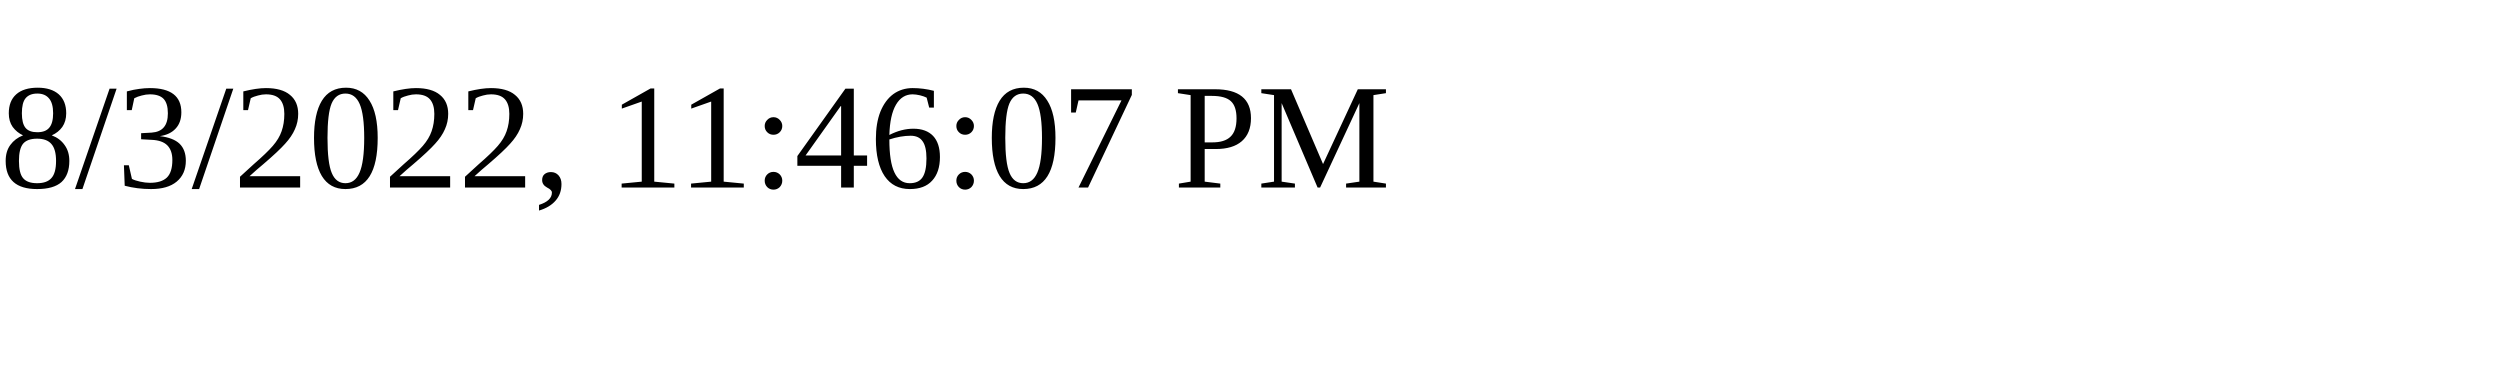
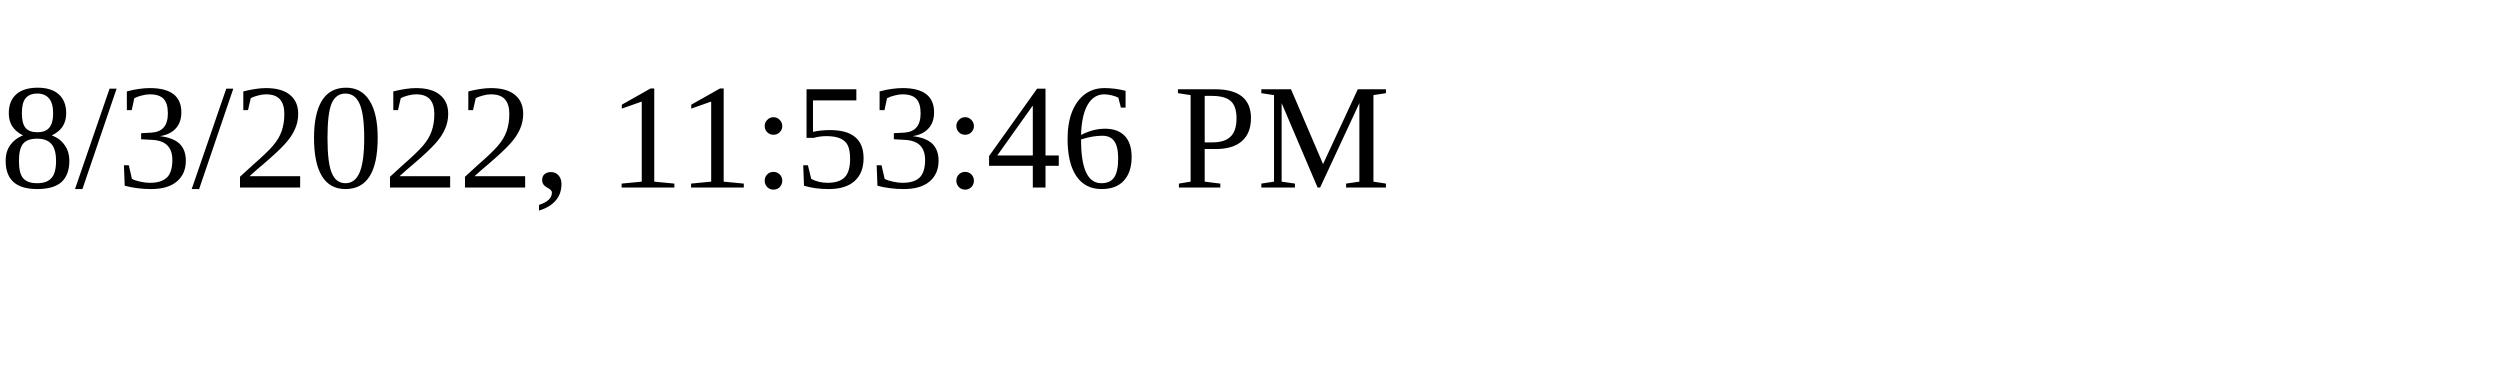
<svg xmlns="http://www.w3.org/2000/svg" height="30" width="200">
-   <text x="0" y="15">8/3/2022, 11:46:07 PM</text>
+   <text x="0" y="15">8/3/2022, 11:53:46 PM</text>
</svg>
